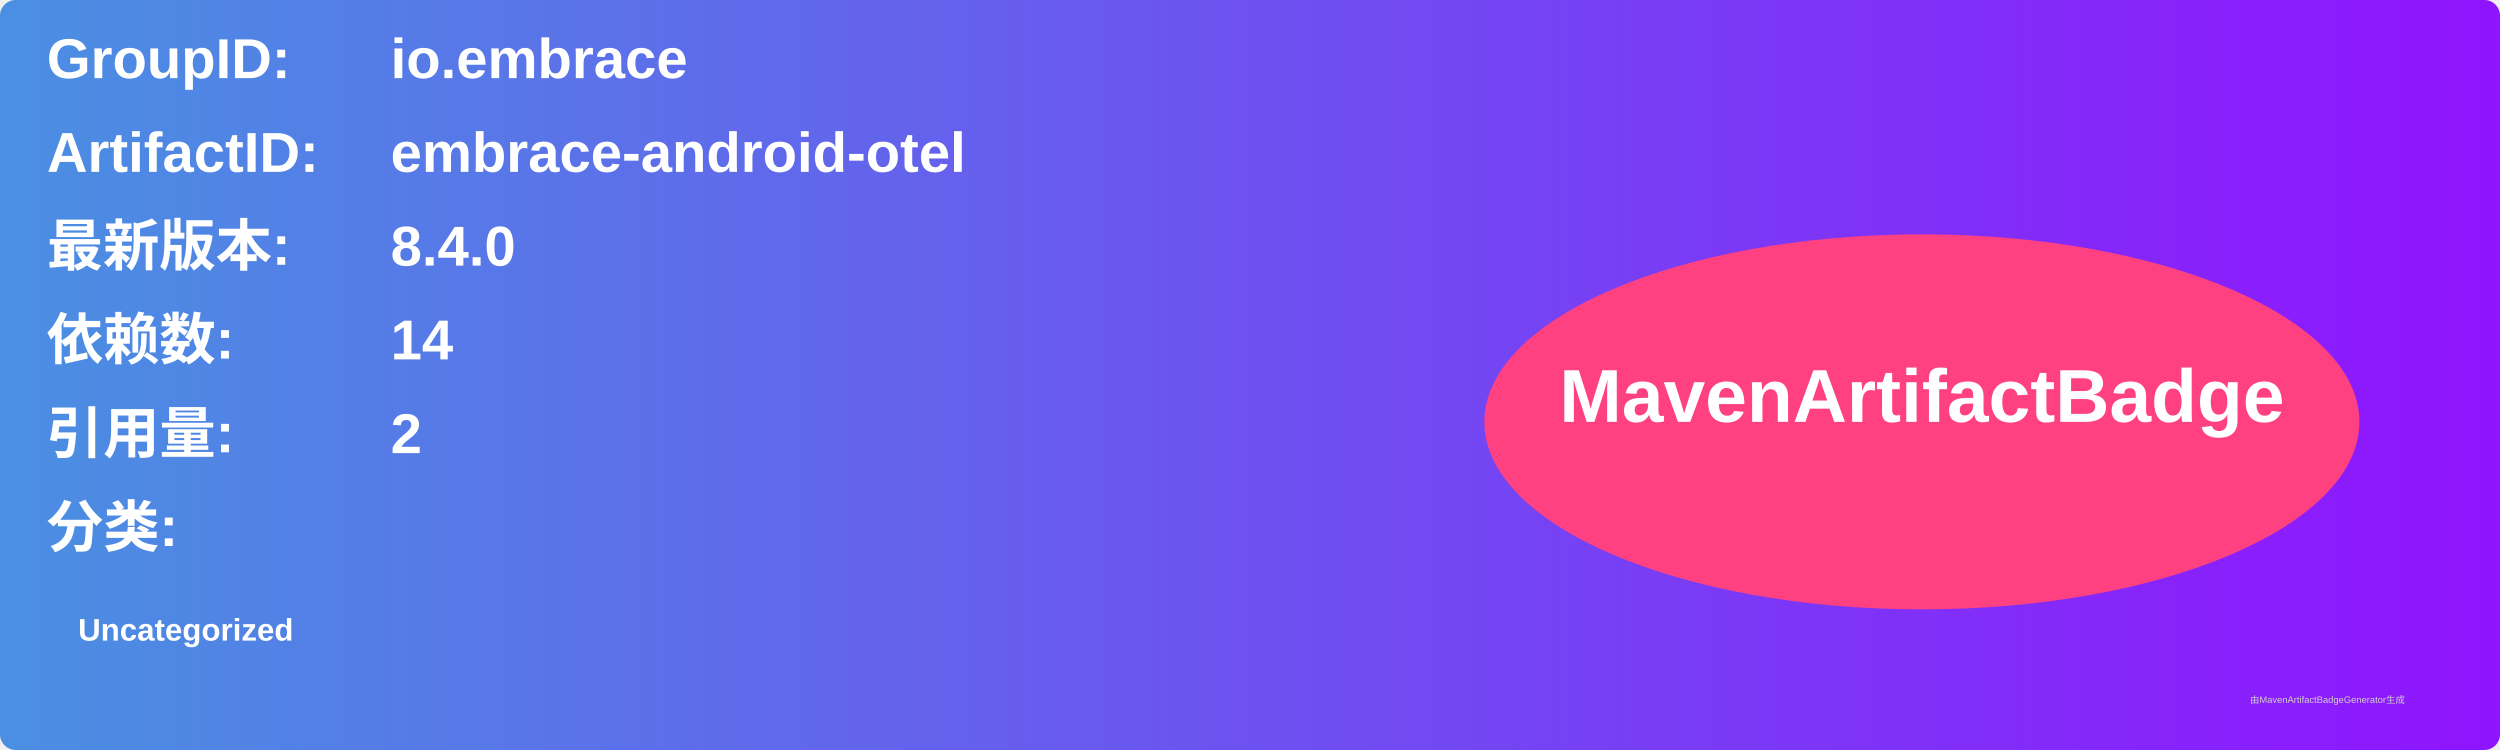
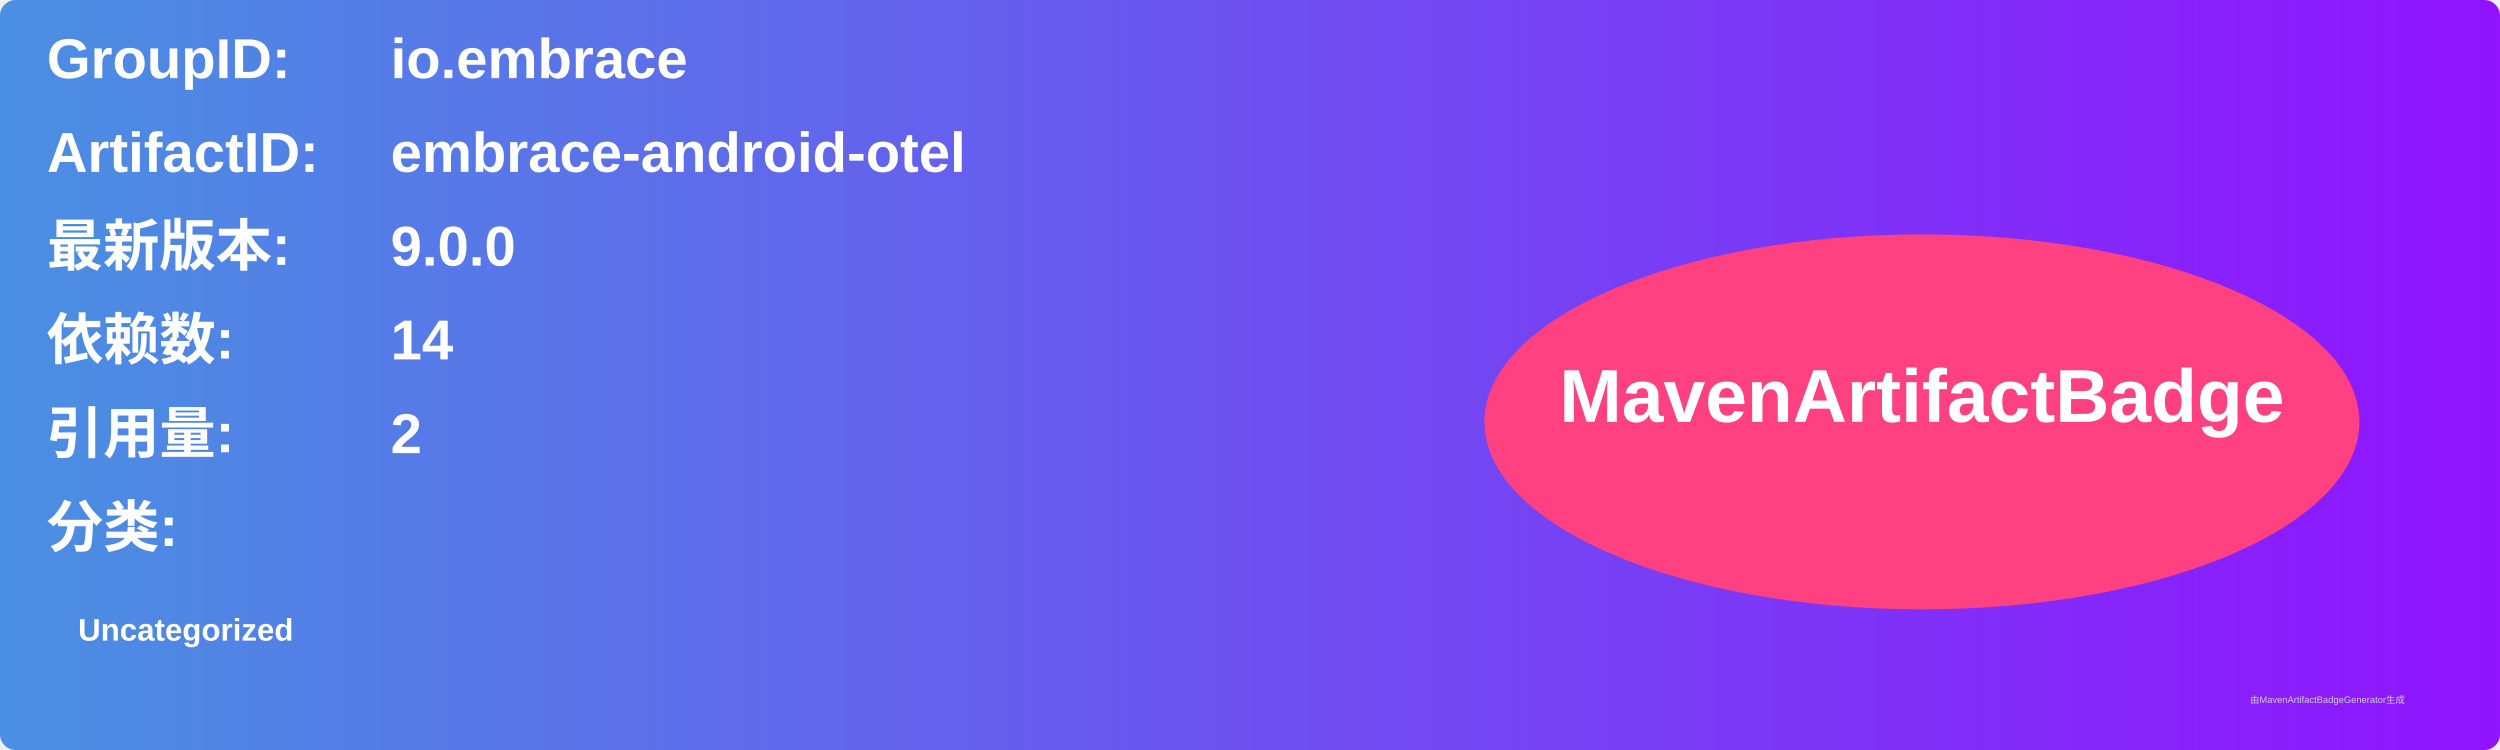
<svg xmlns="http://www.w3.org/2000/svg" width="800" height="240" viewBox="0 0 800 240">
  <linearGradient id="grad" x1="0%" y1="0%" x2="100%" y2="0%">
    <stop offset="0%" stop-color="#4a90e2" />
    <stop offset="100%" stop-color="#9013fe" />
  </linearGradient>
  <rect width="100%" height="100%" rx="5" ry="5" fill="url(#grad)" />
  <g transform="translate(15, 15)">
    <text x="0" y="10" font-family="Arial" font-size="18" fill="white" font-weight="bold" width="260">GroupID:</text>
    <text x="110" y="10" font-family="Arial" font-size="18" fill="white" font-weight="bold" width="460">io.embrace</text>
    <text x="0" y="40" font-family="Arial" font-size="18" fill="white" font-weight="bold" width="260">ArtifactID:</text>
    <text x="110" y="40" font-family="Arial" font-size="18" fill="white" font-weight="bold" width="460">embrace-android-otel</text>
    <text x="0" y="70" font-family="Arial" font-size="18" fill="white" font-weight="bold">最新版本:</text>
    <text x="110" y="70" font-family="Arial" font-size="18" fill="white" font-weight="bold">
-       <tspan font-weight="bold">8.4.0</tspan>
+       <tspan font-weight="bold">9.0.0</tspan>
    </text>
    <text x="0" y="100" font-family="Arial" font-size="18" fill="white" font-weight="bold">依赖数: </text>
    <text x="110" y="100" font-family="Arial" font-size="18" fill="white">
      <tspan font-weight="bold">14</tspan>
    </text>
    <text x="0" y="130" font-family="Arial" font-size="18" fill="white" font-weight="bold">引用量: </text>
    <text x="110" y="130" font-family="Arial" font-size="18" fill="white">
      <tspan font-weight="bold">2</tspan>
    </text>
    <text x="0" y="160" font-family="Arial" font-size="18" fill="white" font-weight="bold">分类:</text>
    <text x="10" y="190" font-family="Arial" font-size="10" fill="white">
      <tspan font-weight="bold">Uncategorized</tspan>
    </text>
    <ellipse cx="600" cy="120" rx="140" ry="60" fill="#ff4081" />
    <text x="600" y="120" text-anchor="middle" font-family="Arial" font-size="24" fill="white" font-weight="bold">MavenArtifactBadge</text>
  </g>
  <text x="720" y="225" font-family="Arial" font-size="3" fill="#d0d0d0">由MavenArtifactBadgeGenerator生成</text>
</svg>
